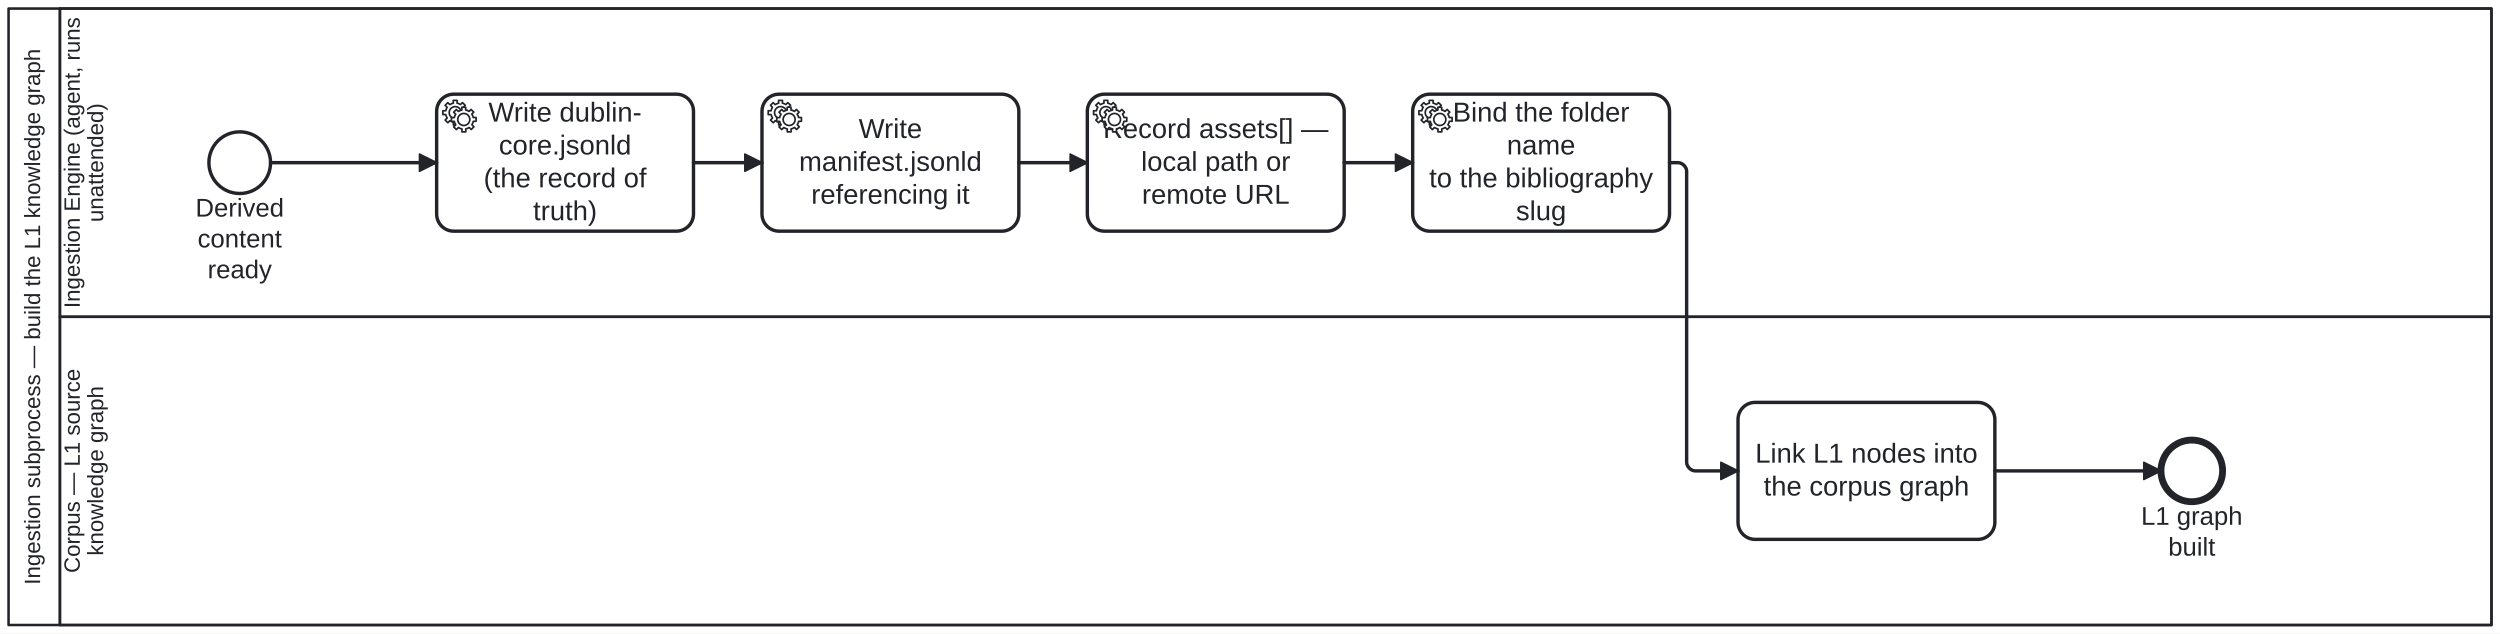
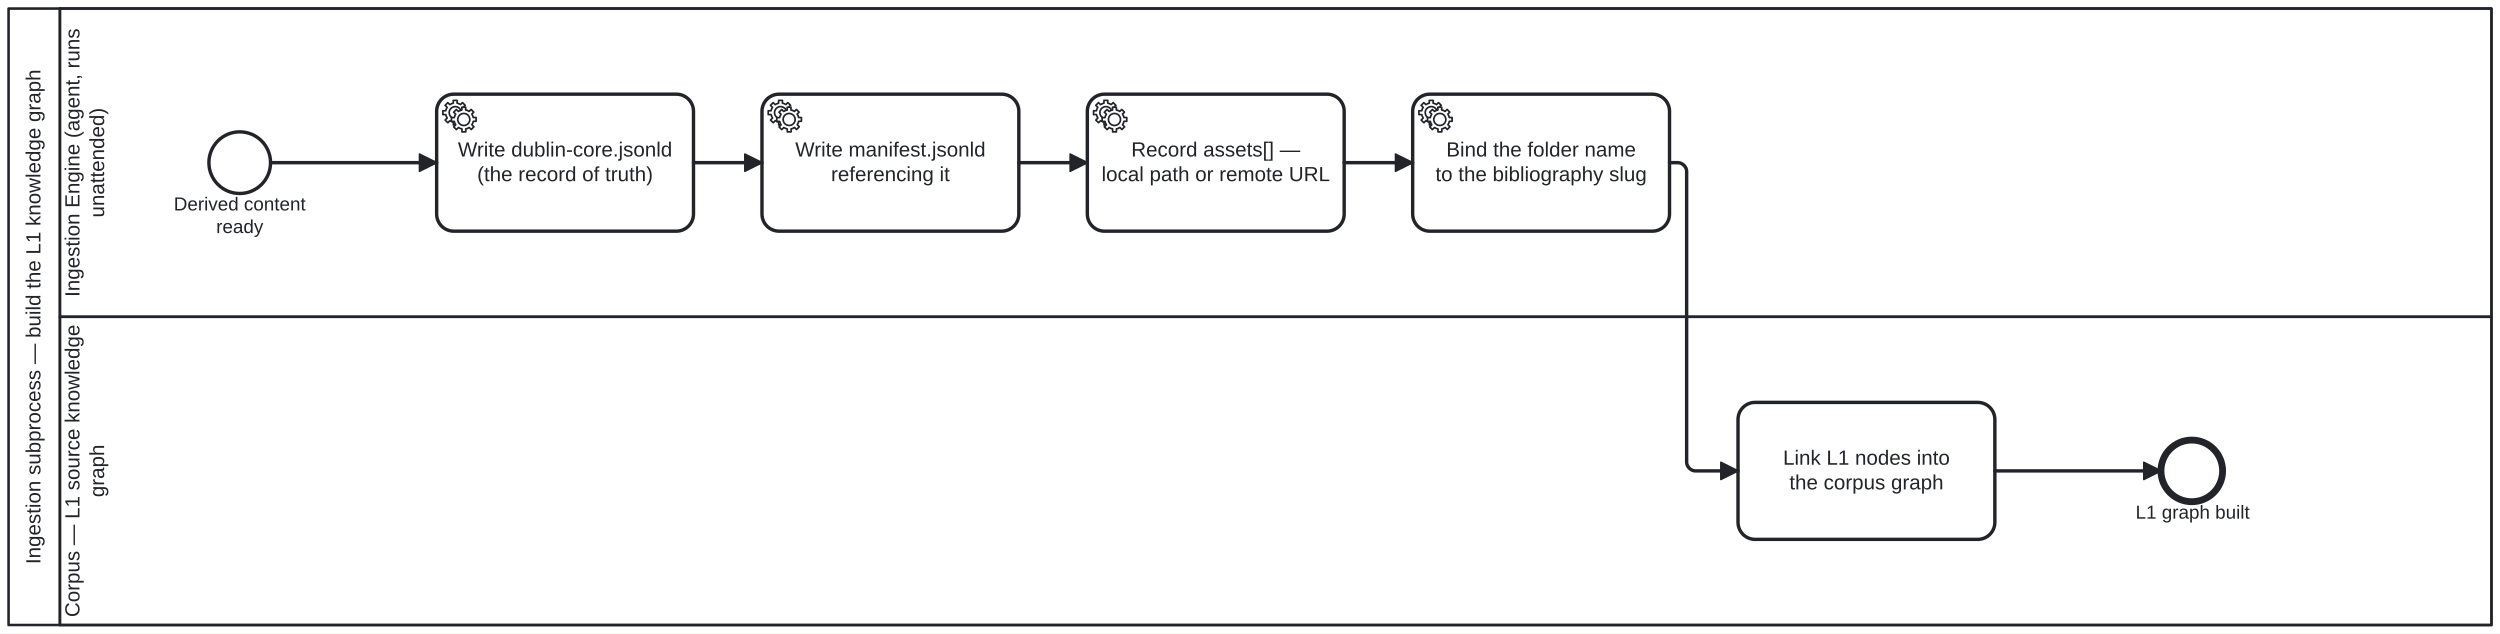
<svg xmlns="http://www.w3.org/2000/svg" width="100%" style="max-width:100%;height:auto" viewBox="155 75 1460 370" version="1.1">
  <rect x="155" y="75" width="1460" height="370" fill="#ffffff" />
  <g class="djs-group">
    <g class="djs-element djs-shape" data-element-id="Participant_BuildL1Kg" style="display: block;" transform="matrix(1 0 0 1 160 80)">
      <g class="djs-visual">
        <rect x="0" y="0" width="1450" height="360" rx="0" ry="0" style="stroke-linecap: round; stroke-linejoin: round; stroke: rgb(34, 36, 42); stroke-width: 1.5px; fill: white; fill-opacity: 0.95;" />
        <path style="fill: none; stroke-linecap: round; stroke-linejoin: round; stroke: rgb(34, 36, 42); stroke-width: 1.5px;" d="M30,0L30,360" />
-         <text lineHeight="1.05" class="djs-label" transform="matrix(-1.83697e-16 -1 1 -1.83697e-16 0 360)" style="font-family: Arial, sans-serif; font-size: 13px; font-weight: normal; fill: rgb(34, 36, 42);">
-           <tspan x="23.537" y="18.413">Ingestion subprocess — build the L1 knowledge graph</tspan>
+         <text lineHeight="1.2" class="djs-label" style="font-family: Arial, sans-serif; font-size: 12px; font-weight: normal; fill: rgb(34, 36, 42);" transform="matrix(-1.83697e-16 -1 1 -1.83697e-16 0 360)">
+           <tspan x="35.572" y="18.6">Ingestion subprocess — build the L1 knowledge graph</tspan>
        </text>
      </g>
      <rect class="djs-hit djs-hit-all" x="0" y="0" width="1450" height="360" style="fill: none; stroke-opacity: 0; stroke: white; stroke-width: 15px;" />
    </g>
    <g class="djs-children">
      <g class="djs-group">
        <g class="djs-element djs-shape" data-element-id="Lane_1" style="display: block;" transform="matrix(1 0 0 1 190 260)">
          <g class="djs-visual">
            <rect x="0" y="0" width="1420" height="180" rx="0" ry="0" style="stroke-linecap: round; stroke-linejoin: round; stroke: rgb(34, 36, 42); stroke-width: 1.5px; fill: white; fill-opacity: 0.25;" />
-             <text lineHeight="1.05" class="djs-label" transform="matrix(-1.83697e-16 -1 1 -1.83697e-16 0 180)" style="font-family: Arial, sans-serif; font-size: 13px; font-weight: normal; fill: rgb(34, 36, 42);">
-               <tspan x="30.389" y="11.588">Corpus — L1 source </tspan>
-               <tspan x="40.491" y="25.238">knowledge graph</tspan>
+             <text lineHeight="1.2" class="djs-label" style="font-family: Arial, sans-serif; font-size: 12px; font-weight: normal; fill: rgb(34, 36, 42);" transform="matrix(-1.83697e-16 -1 1 -1.83697e-16 0 180)">
+               <tspan x="4.62" y="11.4">Corpus — L1 source knowledge </tspan>
+               <tspan x="74.654" y="25.8">graph</tspan>
            </text>
          </g>
          <rect class="djs-hit djs-hit-all" x="0" y="0" width="1420" height="180" style="fill: none; stroke-opacity: 0; stroke: white; stroke-width: 15px;" />
        </g>
      </g>
      <g class="djs-group">
        <g class="djs-element djs-shape" data-element-id="Lane_0" style="display: block;" transform="matrix(1 0 0 1 190 80)">
          <g class="djs-visual">
            <rect x="0" y="0" width="1420" height="180" rx="0" ry="0" style="stroke-linecap: round; stroke-linejoin: round; stroke: rgb(34, 36, 42); stroke-width: 1.5px; fill: white; fill-opacity: 0.25;" />
-             <text lineHeight="1.05" class="djs-label" transform="matrix(-1.83697e-16 -1 1 -1.83697e-16 0 180)" style="font-family: Arial, sans-serif; font-size: 13px; font-weight: normal; fill: rgb(34, 36, 42);">
-               <tspan x="5.081" y="11.588">Ingestion Engine (agent, runs</tspan>
-               <tspan x="55.304" y="25.238">unattended)</tspan>
+             <text lineHeight="1.2" class="djs-label" style="font-family: Arial, sans-serif; font-size: 12px; font-weight: normal; fill: rgb(34, 36, 42);" transform="matrix(-1.83697e-16 -1 1 -1.83697e-16 0 180)">
+               <tspan x="11.613" y="11.4">Ingestion Engine (agent, runs </tspan>
+               <tspan x="57.973" y="25.8">unattended)</tspan>
            </text>
          </g>
          <rect class="djs-hit djs-hit-all" x="0" y="0" width="1420" height="180" style="fill: none; stroke-opacity: 0; stroke: white; stroke-width: 15px;" />
        </g>
      </g>
      <g class="djs-group">
        <g class="djs-element djs-shape" data-element-id="StartEvent_Derived2" style="display: block;" transform="matrix(1 0 0 1 277 152)">
          <g class="djs-visual">
            <circle cx="18" cy="18" r="18" style="stroke-linecap: round; stroke-linejoin: round; stroke: rgb(34, 36, 42); stroke-width: 2px; fill: white; fill-opacity: 0.95;" />
          </g>
          <rect class="djs-hit djs-hit-all" x="0" y="0" width="36" height="36" style="fill: none; stroke-opacity: 0; stroke: white; stroke-width: 15px;" />
        </g>
      </g>
      <g class="djs-group">
-         <g class="djs-element djs-shape" data-element-id="StartEvent_Derived2_label" style="display: block;" transform="matrix(1 0 0 1 269 188)">
-           <g class="djs-visual">
-             <text lineHeight="1.2" class="djs-label" style="font-family: Arial, sans-serif; font-size: 15px; font-weight: normal; fill: rgb(34, 36, 42);">
-               <tspan x="0.156" y="13.5">Derived</tspan>
-               <tspan x="1.398" y="31.5">content</tspan>
-               <tspan x="7.239" y="49.5">ready</tspan>
-             </text>
-           </g>
-           <rect class="djs-hit djs-hit-all" x="0" y="0" width="52" height="54" style="fill: none; stroke-opacity: 0; stroke: white; stroke-width: 15px;" />
+         <g class="djs-element djs-shape" data-element-id="StartEvent_Derived2_label" style="display: block;" transform="matrix(1 0 0 1 256 188)">
+           <g class="djs-visual">
+             <text lineHeight="1.2" class="djs-label" style="font-family: Arial, sans-serif; font-size: 11px; font-weight: normal; fill: rgb(34, 36, 42);">
+               <tspan x="0.479" y="9.9">Derived content</tspan>
+               <tspan x="25.242" y="23.1">ready</tspan>
+             </text>
+           </g>
+           <rect class="djs-hit djs-hit-all" x="0" y="0" width="78" height="27" style="fill: none; stroke-opacity: 0; stroke: white; stroke-width: 15px;" />
        </g>
      </g>
      <g class="djs-group">
        <g class="djs-element djs-shape" data-element-id="Task_Dublin" style="display: block;" transform="matrix(1 0 0 1 410 130)">
          <g class="djs-visual">
            <rect x="0" y="0" width="150" height="80" rx="10" ry="10" style="stroke-linecap: round; stroke-linejoin: round; stroke: rgb(34, 36, 42); stroke-width: 2px; fill: white; fill-opacity: 0.95;" />
-             <text lineHeight="1.2" class="djs-label" style="font-family: Arial, sans-serif; font-size: 16px; font-weight: normal; fill: rgb(34, 36, 42);">
-               <tspan x="30.242" y="16">Write dublin-</tspan>
-               <tspan x="36.312" y="35.2">core.jsonld</tspan>
-               <tspan x="27.422" y="54.4">(the record of </tspan>
-               <tspan x="56.328" y="73.6">truth)</tspan>
+             <text lineHeight="1.2" class="djs-label" style="font-family: Arial, sans-serif; font-size: 12px; font-weight: normal; fill: rgb(34, 36, 42);">
+               <tspan x="12.416" y="36.4">Write dublin-core.jsonld</tspan>
+               <tspan x="23.646" y="50.8">(the record of truth)</tspan>
            </text>
            <circle cx="5" cy="5" r="5" transform="translate(6, 6)" style="stroke-linecap: round; stroke-linejoin: round; stroke: none; stroke-width: 2px; fill: white;" />
            <path d="m 12,18 v -1.713 c 0.352,-0.07 0.704,-0.178 1.048,-0.321 0.344,-0.145 0.666,-0.321 0.966,-0.521 l 1.194,1.18 1.567,-1.577 -1.195,-1.18 c 0.403,-0.614 0.683,-1.299 0.825,-2.018 l 1.622,-0.01 v -2.22 l -1.637,0.01 c -0.073,-0.352 -0.178,-0.7 -0.324,-1.044 -0.145,-0.344 -0.321,-0.664 -0.523,-0.962 l 1.131,-1.136 -1.583,-1.563 -1.13,1.136 c -0.614,-0.401 -1.303,-0.681 -2.023,-0.822 l 0.009,-1.619 h -2.241 l 0.004,1.631 c -0.354,0.074 -0.705,0.18 -1.05,0.324 -0.344,0.144 -0.665,0.321 -0.964,0.52 l -1.17,-1.158 -1.567,1.579 1.168,1.157 c -0.403,0.613 -0.683,1.298 -0.825,2.017 l -1.659,0.003 v 2.222 l 1.672,-0.006 c 0.073,0.351 0.18,0.702 0.324,1.045 0.145,0.344 0.321,0.664 0.523,0.961 l -1.199,1.197 1.584,1.56 1.196,-1.193 c 0.614,0.403 1.303,0.682 2.023,0.823 l 7.19e-4,1.699 h 2.227 z m 0.221,-3.996 c -1.789,0.75 -3.858,-0.093 -4.61,-1.874 -0.752,-1.783 0.091,-3.846 1.88,-4.596 1.788,-0.749 3.857,0.093 4.609,1.874 0.752,1.782 -0.091,3.846 -1.88,4.596 z" style="fill: white; stroke-linecap: round; stroke-linejoin: round; stroke: rgb(34, 36, 42); stroke-width: 1px;" />
            <circle cx="5" cy="5" r="5" transform="translate(11, 10)" style="stroke-linecap: round; stroke-linejoin: round; stroke: none; stroke-width: 2px; fill: white;" />
            <path d="m 17,22 v -1.713 c 0.352,-0.07 0.704,-0.178 1.048,-0.321 0.344,-0.145 0.666,-0.321 0.966,-0.521 l 1.194,1.18 1.567,-1.577 -1.195,-1.18 c 0.403,-0.614 0.683,-1.299 0.825,-2.018 l 1.622,-0.01 v -2.22 l -1.637,0.01 c -0.073,-0.352 -0.178,-0.7 -0.324,-1.044 -0.145,-0.344 -0.321,-0.664 -0.523,-0.962 l 1.131,-1.136 -1.583,-1.563 -1.13,1.136 c -0.614,-0.401 -1.303,-0.681 -2.023,-0.822 l 0.009,-1.619 h -2.241 l 0.004,1.631 c -0.354,0.074 -0.705,0.18 -1.05,0.324 -0.344,0.144 -0.665,0.321 -0.964,0.52 l -1.17,-1.158 -1.567,1.579 1.168,1.157 c -0.403,0.613 -0.683,1.298 -0.825,2.017 l -1.659,0.003 v 2.222 l 1.672,-0.006 c 0.073,0.351 0.18,0.702 0.324,1.045 0.145,0.344 0.321,0.664 0.523,0.961 l -1.199,1.197 1.584,1.56 1.196,-1.193 c 0.614,0.403 1.303,0.682 2.023,0.823 l 7.19e-4,1.699 h 2.227 z m 0.221,-3.996 c -1.789,0.75 -3.858,-0.093 -4.61,-1.874 -0.752,-1.783 0.091,-3.846 1.88,-4.596 1.788,-0.749 3.857,0.093 4.609,1.874 0.752,1.782 -0.091,3.846 -1.88,4.596 z" style="fill: white; stroke-linecap: round; stroke-linejoin: round; stroke: rgb(34, 36, 42); stroke-width: 1px;" />
          </g>
          <rect class="djs-hit djs-hit-all" x="0" y="0" width="150" height="80" style="fill: none; stroke-opacity: 0; stroke: white; stroke-width: 15px;" />
        </g>
      </g>
      <g class="djs-group">
        <g class="djs-element djs-shape" data-element-id="Task_Manifest" style="display: block;" transform="matrix(1 0 0 1 600 130)">
          <g class="djs-visual">
            <rect x="0" y="0" width="150" height="80" rx="10" ry="10" style="stroke-linecap: round; stroke-linejoin: round; stroke: rgb(34, 36, 42); stroke-width: 2px; fill: white; fill-opacity: 0.95;" />
-             <text lineHeight="1.2" class="djs-label" style="font-family: Arial, sans-serif; font-size: 16px; font-weight: normal; fill: rgb(34, 36, 42);">
-               <tspan x="56.48" y="25.6">Write </tspan>
-               <tspan x="21.641" y="44.8">manifest.jsonld</tspan>
-               <tspan x="28.754" y="64">referencing it</tspan>
+             <text lineHeight="1.2" class="djs-label" style="font-family: Arial, sans-serif; font-size: 12px; font-weight: normal; fill: rgb(34, 36, 42);">
+               <tspan x="19.424" y="36.4">Write manifest.jsonld</tspan>
+               <tspan x="40.315" y="50.8">referencing it</tspan>
            </text>
            <circle cx="5" cy="5" r="5" transform="translate(6, 6)" style="stroke-linecap: round; stroke-linejoin: round; stroke: none; stroke-width: 2px; fill: white;" />
            <path d="m 12,18 v -1.713 c 0.352,-0.07 0.704,-0.178 1.048,-0.321 0.344,-0.145 0.666,-0.321 0.966,-0.521 l 1.194,1.18 1.567,-1.577 -1.195,-1.18 c 0.403,-0.614 0.683,-1.299 0.825,-2.018 l 1.622,-0.01 v -2.22 l -1.637,0.01 c -0.073,-0.352 -0.178,-0.7 -0.324,-1.044 -0.145,-0.344 -0.321,-0.664 -0.523,-0.962 l 1.131,-1.136 -1.583,-1.563 -1.13,1.136 c -0.614,-0.401 -1.303,-0.681 -2.023,-0.822 l 0.009,-1.619 h -2.241 l 0.004,1.631 c -0.354,0.074 -0.705,0.18 -1.05,0.324 -0.344,0.144 -0.665,0.321 -0.964,0.52 l -1.17,-1.158 -1.567,1.579 1.168,1.157 c -0.403,0.613 -0.683,1.298 -0.825,2.017 l -1.659,0.003 v 2.222 l 1.672,-0.006 c 0.073,0.351 0.18,0.702 0.324,1.045 0.145,0.344 0.321,0.664 0.523,0.961 l -1.199,1.197 1.584,1.56 1.196,-1.193 c 0.614,0.403 1.303,0.682 2.023,0.823 l 7.19e-4,1.699 h 2.227 z m 0.221,-3.996 c -1.789,0.75 -3.858,-0.093 -4.61,-1.874 -0.752,-1.783 0.091,-3.846 1.88,-4.596 1.788,-0.749 3.857,0.093 4.609,1.874 0.752,1.782 -0.091,3.846 -1.88,4.596 z" style="fill: white; stroke-linecap: round; stroke-linejoin: round; stroke: rgb(34, 36, 42); stroke-width: 1px;" />
            <circle cx="5" cy="5" r="5" transform="translate(11, 10)" style="stroke-linecap: round; stroke-linejoin: round; stroke: none; stroke-width: 2px; fill: white;" />
            <path d="m 17,22 v -1.713 c 0.352,-0.07 0.704,-0.178 1.048,-0.321 0.344,-0.145 0.666,-0.321 0.966,-0.521 l 1.194,1.18 1.567,-1.577 -1.195,-1.18 c 0.403,-0.614 0.683,-1.299 0.825,-2.018 l 1.622,-0.01 v -2.22 l -1.637,0.01 c -0.073,-0.352 -0.178,-0.7 -0.324,-1.044 -0.145,-0.344 -0.321,-0.664 -0.523,-0.962 l 1.131,-1.136 -1.583,-1.563 -1.13,1.136 c -0.614,-0.401 -1.303,-0.681 -2.023,-0.822 l 0.009,-1.619 h -2.241 l 0.004,1.631 c -0.354,0.074 -0.705,0.18 -1.05,0.324 -0.344,0.144 -0.665,0.321 -0.964,0.52 l -1.17,-1.158 -1.567,1.579 1.168,1.157 c -0.403,0.613 -0.683,1.298 -0.825,2.017 l -1.659,0.003 v 2.222 l 1.672,-0.006 c 0.073,0.351 0.18,0.702 0.324,1.045 0.145,0.344 0.321,0.664 0.523,0.961 l -1.199,1.197 1.584,1.56 1.196,-1.193 c 0.614,0.403 1.303,0.682 2.023,0.823 l 7.19e-4,1.699 h 2.227 z m 0.221,-3.996 c -1.789,0.75 -3.858,-0.093 -4.61,-1.874 -0.752,-1.783 0.091,-3.846 1.88,-4.596 1.788,-0.749 3.857,0.093 4.609,1.874 0.752,1.782 -0.091,3.846 -1.88,4.596 z" style="fill: white; stroke-linecap: round; stroke-linejoin: round; stroke: rgb(34, 36, 42); stroke-width: 1px;" />
          </g>
          <rect class="djs-hit djs-hit-all" x="0" y="0" width="150" height="80" style="fill: none; stroke-opacity: 0; stroke: white; stroke-width: 15px;" />
        </g>
      </g>
      <g class="djs-group">
        <g class="djs-element djs-shape" data-element-id="Task_Assets" style="display: block;" transform="matrix(1 0 0 1 790 130)">
          <g class="djs-visual">
            <rect x="0" y="0" width="150" height="80" rx="10" ry="10" style="stroke-linecap: round; stroke-linejoin: round; stroke: rgb(34, 36, 42); stroke-width: 2px; fill: white; fill-opacity: 0.95;" />
-             <text lineHeight="1.2" class="djs-label" style="font-family: Arial, sans-serif; font-size: 16px; font-weight: normal; fill: rgb(34, 36, 42);">
-               <tspan x="9.199" y="25.6">Record assets[] —</tspan>
-               <tspan x="31.418" y="44.8">local path or </tspan>
-               <tspan x="31.875" y="64">remote URL</tspan>
+             <text lineHeight="1.2" class="djs-label" style="font-family: Arial, sans-serif; font-size: 12px; font-weight: normal; fill: rgb(34, 36, 42);">
+               <tspan x="25.649" y="36.4">Record assets[] —</tspan>
+               <tspan x="8.303" y="50.8">local path or remote URL</tspan>
            </text>
            <circle cx="5" cy="5" r="5" transform="translate(6, 6)" style="stroke-linecap: round; stroke-linejoin: round; stroke: none; stroke-width: 2px; fill: white;" />
            <path d="m 12,18 v -1.713 c 0.352,-0.07 0.704,-0.178 1.048,-0.321 0.344,-0.145 0.666,-0.321 0.966,-0.521 l 1.194,1.18 1.567,-1.577 -1.195,-1.18 c 0.403,-0.614 0.683,-1.299 0.825,-2.018 l 1.622,-0.01 v -2.22 l -1.637,0.01 c -0.073,-0.352 -0.178,-0.7 -0.324,-1.044 -0.145,-0.344 -0.321,-0.664 -0.523,-0.962 l 1.131,-1.136 -1.583,-1.563 -1.13,1.136 c -0.614,-0.401 -1.303,-0.681 -2.023,-0.822 l 0.009,-1.619 h -2.241 l 0.004,1.631 c -0.354,0.074 -0.705,0.18 -1.05,0.324 -0.344,0.144 -0.665,0.321 -0.964,0.52 l -1.17,-1.158 -1.567,1.579 1.168,1.157 c -0.403,0.613 -0.683,1.298 -0.825,2.017 l -1.659,0.003 v 2.222 l 1.672,-0.006 c 0.073,0.351 0.18,0.702 0.324,1.045 0.145,0.344 0.321,0.664 0.523,0.961 l -1.199,1.197 1.584,1.56 1.196,-1.193 c 0.614,0.403 1.303,0.682 2.023,0.823 l 7.19e-4,1.699 h 2.227 z m 0.221,-3.996 c -1.789,0.75 -3.858,-0.093 -4.61,-1.874 -0.752,-1.783 0.091,-3.846 1.88,-4.596 1.788,-0.749 3.857,0.093 4.609,1.874 0.752,1.782 -0.091,3.846 -1.88,4.596 z" style="fill: white; stroke-linecap: round; stroke-linejoin: round; stroke: rgb(34, 36, 42); stroke-width: 1px;" />
            <circle cx="5" cy="5" r="5" transform="translate(11, 10)" style="stroke-linecap: round; stroke-linejoin: round; stroke: none; stroke-width: 2px; fill: white;" />
            <path d="m 17,22 v -1.713 c 0.352,-0.07 0.704,-0.178 1.048,-0.321 0.344,-0.145 0.666,-0.321 0.966,-0.521 l 1.194,1.18 1.567,-1.577 -1.195,-1.18 c 0.403,-0.614 0.683,-1.299 0.825,-2.018 l 1.622,-0.01 v -2.22 l -1.637,0.01 c -0.073,-0.352 -0.178,-0.7 -0.324,-1.044 -0.145,-0.344 -0.321,-0.664 -0.523,-0.962 l 1.131,-1.136 -1.583,-1.563 -1.13,1.136 c -0.614,-0.401 -1.303,-0.681 -2.023,-0.822 l 0.009,-1.619 h -2.241 l 0.004,1.631 c -0.354,0.074 -0.705,0.18 -1.05,0.324 -0.344,0.144 -0.665,0.321 -0.964,0.52 l -1.17,-1.158 -1.567,1.579 1.168,1.157 c -0.403,0.613 -0.683,1.298 -0.825,2.017 l -1.659,0.003 v 2.222 l 1.672,-0.006 c 0.073,0.351 0.18,0.702 0.324,1.045 0.145,0.344 0.321,0.664 0.523,0.961 l -1.199,1.197 1.584,1.56 1.196,-1.193 c 0.614,0.403 1.303,0.682 2.023,0.823 l 7.19e-4,1.699 h 2.227 z m 0.221,-3.996 c -1.789,0.75 -3.858,-0.093 -4.61,-1.874 -0.752,-1.783 0.091,-3.846 1.88,-4.596 1.788,-0.749 3.857,0.093 4.609,1.874 0.752,1.782 -0.091,3.846 -1.88,4.596 z" style="fill: white; stroke-linecap: round; stroke-linejoin: round; stroke: rgb(34, 36, 42); stroke-width: 1px;" />
          </g>
          <rect class="djs-hit djs-hit-all" x="0" y="0" width="150" height="80" style="fill: none; stroke-opacity: 0; stroke: white; stroke-width: 15px;" />
        </g>
      </g>
      <g class="djs-group">
        <g class="djs-element djs-shape" data-element-id="Task_Bind" style="display: block;" transform="matrix(1 0 0 1 980 130)">
          <g class="djs-visual">
            <rect x="0" y="0" width="150" height="80" rx="10" ry="10" style="stroke-linecap: round; stroke-linejoin: round; stroke: rgb(34, 36, 42); stroke-width: 2px; fill: white; fill-opacity: 0.95;" />
-             <text lineHeight="1.2" class="djs-label" style="font-family: Arial, sans-serif; font-size: 16px; font-weight: normal; fill: rgb(34, 36, 42);">
-               <tspan x="23.41" y="16">Bind the folder </tspan>
-               <tspan x="54.988" y="35.2">name</tspan>
-               <tspan x="9.621" y="54.4">to the bibliography</tspan>
-               <tspan x="60.324" y="73.6">slug</tspan>
+             <text lineHeight="1.2" class="djs-label" style="font-family: Arial, sans-serif; font-size: 12px; font-weight: normal; fill: rgb(34, 36, 42);">
+               <tspan x="19.632" y="36.4">Bind the folder name</tspan>
+               <tspan x="13.292" y="50.8">to the bibliography slug</tspan>
            </text>
            <circle cx="5" cy="5" r="5" transform="translate(6, 6)" style="stroke-linecap: round; stroke-linejoin: round; stroke: none; stroke-width: 2px; fill: white;" />
            <path d="m 12,18 v -1.713 c 0.352,-0.07 0.704,-0.178 1.048,-0.321 0.344,-0.145 0.666,-0.321 0.966,-0.521 l 1.194,1.18 1.567,-1.577 -1.195,-1.18 c 0.403,-0.614 0.683,-1.299 0.825,-2.018 l 1.622,-0.01 v -2.22 l -1.637,0.01 c -0.073,-0.352 -0.178,-0.7 -0.324,-1.044 -0.145,-0.344 -0.321,-0.664 -0.523,-0.962 l 1.131,-1.136 -1.583,-1.563 -1.13,1.136 c -0.614,-0.401 -1.303,-0.681 -2.023,-0.822 l 0.009,-1.619 h -2.241 l 0.004,1.631 c -0.354,0.074 -0.705,0.18 -1.05,0.324 -0.344,0.144 -0.665,0.321 -0.964,0.52 l -1.17,-1.158 -1.567,1.579 1.168,1.157 c -0.403,0.613 -0.683,1.298 -0.825,2.017 l -1.659,0.003 v 2.222 l 1.672,-0.006 c 0.073,0.351 0.18,0.702 0.324,1.045 0.145,0.344 0.321,0.664 0.523,0.961 l -1.199,1.197 1.584,1.56 1.196,-1.193 c 0.614,0.403 1.303,0.682 2.023,0.823 l 7.19e-4,1.699 h 2.227 z m 0.221,-3.996 c -1.789,0.75 -3.858,-0.093 -4.61,-1.874 -0.752,-1.783 0.091,-3.846 1.88,-4.596 1.788,-0.749 3.857,0.093 4.609,1.874 0.752,1.782 -0.091,3.846 -1.88,4.596 z" style="fill: white; stroke-linecap: round; stroke-linejoin: round; stroke: rgb(34, 36, 42); stroke-width: 1px;" />
            <circle cx="5" cy="5" r="5" transform="translate(11, 10)" style="stroke-linecap: round; stroke-linejoin: round; stroke: none; stroke-width: 2px; fill: white;" />
            <path d="m 17,22 v -1.713 c 0.352,-0.07 0.704,-0.178 1.048,-0.321 0.344,-0.145 0.666,-0.321 0.966,-0.521 l 1.194,1.18 1.567,-1.577 -1.195,-1.18 c 0.403,-0.614 0.683,-1.299 0.825,-2.018 l 1.622,-0.01 v -2.22 l -1.637,0.01 c -0.073,-0.352 -0.178,-0.7 -0.324,-1.044 -0.145,-0.344 -0.321,-0.664 -0.523,-0.962 l 1.131,-1.136 -1.583,-1.563 -1.13,1.136 c -0.614,-0.401 -1.303,-0.681 -2.023,-0.822 l 0.009,-1.619 h -2.241 l 0.004,1.631 c -0.354,0.074 -0.705,0.18 -1.05,0.324 -0.344,0.144 -0.665,0.321 -0.964,0.52 l -1.17,-1.158 -1.567,1.579 1.168,1.157 c -0.403,0.613 -0.683,1.298 -0.825,2.017 l -1.659,0.003 v 2.222 l 1.672,-0.006 c 0.073,0.351 0.18,0.702 0.324,1.045 0.145,0.344 0.321,0.664 0.523,0.961 l -1.199,1.197 1.584,1.56 1.196,-1.193 c 0.614,0.403 1.303,0.682 2.023,0.823 l 7.19e-4,1.699 h 2.227 z m 0.221,-3.996 c -1.789,0.75 -3.858,-0.093 -4.61,-1.874 -0.752,-1.783 0.091,-3.846 1.88,-4.596 1.788,-0.749 3.857,0.093 4.609,1.874 0.752,1.782 -0.091,3.846 -1.88,4.596 z" style="fill: white; stroke-linecap: round; stroke-linejoin: round; stroke: rgb(34, 36, 42); stroke-width: 1px;" />
          </g>
          <rect class="djs-hit djs-hit-all" x="0" y="0" width="150" height="80" style="fill: none; stroke-opacity: 0; stroke: white; stroke-width: 15px;" />
        </g>
      </g>
      <g class="djs-group">
        <g class="djs-element djs-shape" data-element-id="Task_Link" style="display: block;" transform="matrix(1 0 0 1 1170 310)">
          <g class="djs-visual">
            <rect x="0" y="0" width="150" height="80" rx="10" ry="10" style="stroke-linecap: round; stroke-linejoin: round; stroke: rgb(34, 36, 42); stroke-width: 2px; fill: white; fill-opacity: 0.95;" />
-             <text lineHeight="1.2" class="djs-label" style="font-family: Arial, sans-serif; font-size: 16px; font-weight: normal; fill: rgb(34, 36, 42);">
-               <tspan x="10.062" y="35.2">Link L1 nodes into</tspan>
-               <tspan x="14.961" y="54.4">the corpus graph</tspan>
+             <text lineHeight="1.2" class="djs-label" style="font-family: Arial, sans-serif; font-size: 12px; font-weight: normal; fill: rgb(34, 36, 42);">
+               <tspan x="26.297" y="36.4">Link L1 nodes into</tspan>
+               <tspan x="29.971" y="50.8">the corpus graph</tspan>
            </text>
          </g>
          <rect class="djs-hit djs-hit-all" x="0" y="0" width="150" height="80" style="fill: none; stroke-opacity: 0; stroke: white; stroke-width: 15px;" />
        </g>
      </g>
      <g class="djs-group">
        <g class="djs-element djs-shape" data-element-id="EndEvent_KgBuilt" style="display: block;" transform="matrix(1 0 0 1 1417 332)">
          <g class="djs-visual">
            <circle cx="18" cy="18" r="18" style="stroke-linecap: round; stroke-linejoin: round; stroke: rgb(34, 36, 42); stroke-width: 4px; fill: white; fill-opacity: 0.95;" />
          </g>
          <rect class="djs-hit djs-hit-all" x="0" y="0" width="36" height="36" style="fill: none; stroke-opacity: 0; stroke: white; stroke-width: 15px;" />
        </g>
      </g>
      <g class="djs-group">
-         <g class="djs-element djs-shape" data-element-id="EndEvent_KgBuilt_label" style="display: block;" transform="matrix(1 0 0 1 1405 368)">
-           <g class="djs-visual">
-             <text lineHeight="1.2" class="djs-label" style="font-family: Arial, sans-serif; font-size: 15px; font-weight: normal; fill: rgb(34, 36, 42);">
-               <tspan x="0.392" y="13.5">L1 graph </tspan>
-               <tspan x="16.241" y="31.5">built</tspan>
-             </text>
-           </g>
-           <rect class="djs-hit djs-hit-all" x="0" y="0" width="60" height="36" style="fill: none; stroke-opacity: 0; stroke: white; stroke-width: 15px;" />
+         <g class="djs-element djs-shape" data-element-id="EndEvent_KgBuilt_label" style="display: block;" transform="matrix(1 0 0 1 1402 368)">
+           <g class="djs-visual">
+             <text lineHeight="1.2" class="djs-label" style="font-family: Arial, sans-serif; font-size: 11px; font-weight: normal; fill: rgb(34, 36, 42);">
+               <tspan x="0.17" y="9.9">L1 graph built</tspan>
+             </text>
+           </g>
+           <rect class="djs-hit djs-hit-all" x="0" y="0" width="67" height="14" style="fill: none; stroke-opacity: 0; stroke: white; stroke-width: 15px;" />
        </g>
      </g>
      <g class="djs-group">
        <g class="djs-element djs-connection" data-element-id="Flow_k1" style="display: block;">
          <g class="djs-visual">
            <defs>
              <marker id="folio-marker-1" viewBox="0 0 20 20" refX="11" refY="10" markerWidth="10" markerHeight="10" orient="auto">
                <path d="M 1 5 L 11 10 L 1 15 Z" style="stroke-linecap: round; stroke-linejoin: round; stroke: rgb(34, 36, 42); stroke-width: 1px; fill: rgb(34, 36, 42);" />
              </marker>
            </defs>
            <path data-corner-radius="5" style="fill: none; stroke-linecap: round; stroke-linejoin: round; stroke: rgb(34, 36, 42); stroke-width: 2px; marker-end: url('#folio-marker-1');" d="M313,170L410,170" />
          </g>
          <path d="M313,170L410,170" class="djs-hit djs-hit-stroke" style="fill: none; stroke-opacity: 0; stroke: white; stroke-width: 15px;" />
        </g>
      </g>
      <g class="djs-group">
        <g class="djs-element djs-connection" data-element-id="Flow_k2" style="display: block;">
          <g class="djs-visual">
            <defs>
              <marker id="folio-marker-2" viewBox="0 0 20 20" refX="11" refY="10" markerWidth="10" markerHeight="10" orient="auto">
                <path d="M 1 5 L 11 10 L 1 15 Z" style="stroke-linecap: round; stroke-linejoin: round; stroke: rgb(34, 36, 42); stroke-width: 1px; fill: rgb(34, 36, 42);" />
              </marker>
            </defs>
            <path data-corner-radius="5" style="fill: none; stroke-linecap: round; stroke-linejoin: round; stroke: rgb(34, 36, 42); stroke-width: 2px; marker-end: url('#folio-marker-2');" d="M560,170L600,170" />
          </g>
          <path d="M560,170L600,170" class="djs-hit djs-hit-stroke" style="fill: none; stroke-opacity: 0; stroke: white; stroke-width: 15px;" />
        </g>
      </g>
      <g class="djs-group">
        <g class="djs-element djs-connection" data-element-id="Flow_k3" style="display: block;">
          <g class="djs-visual">
            <defs>
              <marker id="folio-marker-3" viewBox="0 0 20 20" refX="11" refY="10" markerWidth="10" markerHeight="10" orient="auto">
                <path d="M 1 5 L 11 10 L 1 15 Z" style="stroke-linecap: round; stroke-linejoin: round; stroke: rgb(34, 36, 42); stroke-width: 1px; fill: rgb(34, 36, 42);" />
              </marker>
            </defs>
            <path data-corner-radius="5" style="fill: none; stroke-linecap: round; stroke-linejoin: round; stroke: rgb(34, 36, 42); stroke-width: 2px; marker-end: url('#folio-marker-3');" d="M750,170L790,170" />
          </g>
          <path d="M750,170L790,170" class="djs-hit djs-hit-stroke" style="fill: none; stroke-opacity: 0; stroke: white; stroke-width: 15px;" />
        </g>
      </g>
      <g class="djs-group">
        <g class="djs-element djs-connection" data-element-id="Flow_k4" style="display: block;">
          <g class="djs-visual">
            <defs>
              <marker id="folio-marker-4" viewBox="0 0 20 20" refX="11" refY="10" markerWidth="10" markerHeight="10" orient="auto">
                <path d="M 1 5 L 11 10 L 1 15 Z" style="stroke-linecap: round; stroke-linejoin: round; stroke: rgb(34, 36, 42); stroke-width: 1px; fill: rgb(34, 36, 42);" />
              </marker>
            </defs>
            <path data-corner-radius="5" style="fill: none; stroke-linecap: round; stroke-linejoin: round; stroke: rgb(34, 36, 42); stroke-width: 2px; marker-end: url('#folio-marker-4');" d="M940,170L980,170" />
          </g>
          <path d="M940,170L980,170" class="djs-hit djs-hit-stroke" style="fill: none; stroke-opacity: 0; stroke: white; stroke-width: 15px;" />
        </g>
      </g>
      <g class="djs-group">
        <g class="djs-element djs-connection" data-element-id="Flow_k5" style="display: block;">
          <g class="djs-visual">
            <defs>
              <marker id="folio-marker-5" viewBox="0 0 20 20" refX="11" refY="10" markerWidth="10" markerHeight="10" orient="auto">
                <path d="M 1 5 L 11 10 L 1 15 Z" style="stroke-linecap: round; stroke-linejoin: round; stroke: rgb(34, 36, 42); stroke-width: 1px; fill: rgb(34, 36, 42);" />
              </marker>
            </defs>
            <path data-corner-radius="5" style="fill: none; stroke-linecap: round; stroke-linejoin: round; stroke: rgb(34, 36, 42); stroke-width: 2px; marker-end: url('#folio-marker-5');" d="M1130,170L1135,170C1137.5,170,1140,172.5,1140,175L1140,345C1140,347.5,1142.5,350,1145,350L1170,350" />
          </g>
          <path d="M1130,170L1140,170L1140,350L1170,350" class="djs-hit djs-hit-stroke" style="fill: none; stroke-opacity: 0; stroke: white; stroke-width: 15px;" />
        </g>
      </g>
      <g class="djs-group">
        <g class="djs-element djs-connection" data-element-id="Flow_k6" style="display: block;">
          <g class="djs-visual">
            <defs>
              <marker id="folio-marker-6" viewBox="0 0 20 20" refX="11" refY="10" markerWidth="10" markerHeight="10" orient="auto">
                <path d="M 1 5 L 11 10 L 1 15 Z" style="stroke-linecap: round; stroke-linejoin: round; stroke: rgb(34, 36, 42); stroke-width: 1px; fill: rgb(34, 36, 42);" />
              </marker>
            </defs>
            <path data-corner-radius="5" style="fill: none; stroke-linecap: round; stroke-linejoin: round; stroke: rgb(34, 36, 42); stroke-width: 2px; marker-end: url('#folio-marker-6');" d="M1320,350L1417,350" />
          </g>
          <path d="M1320,350L1417,350" class="djs-hit djs-hit-stroke" style="fill: none; stroke-opacity: 0; stroke: white; stroke-width: 15px;" />
        </g>
      </g>
    </g>
  </g>
</svg>
